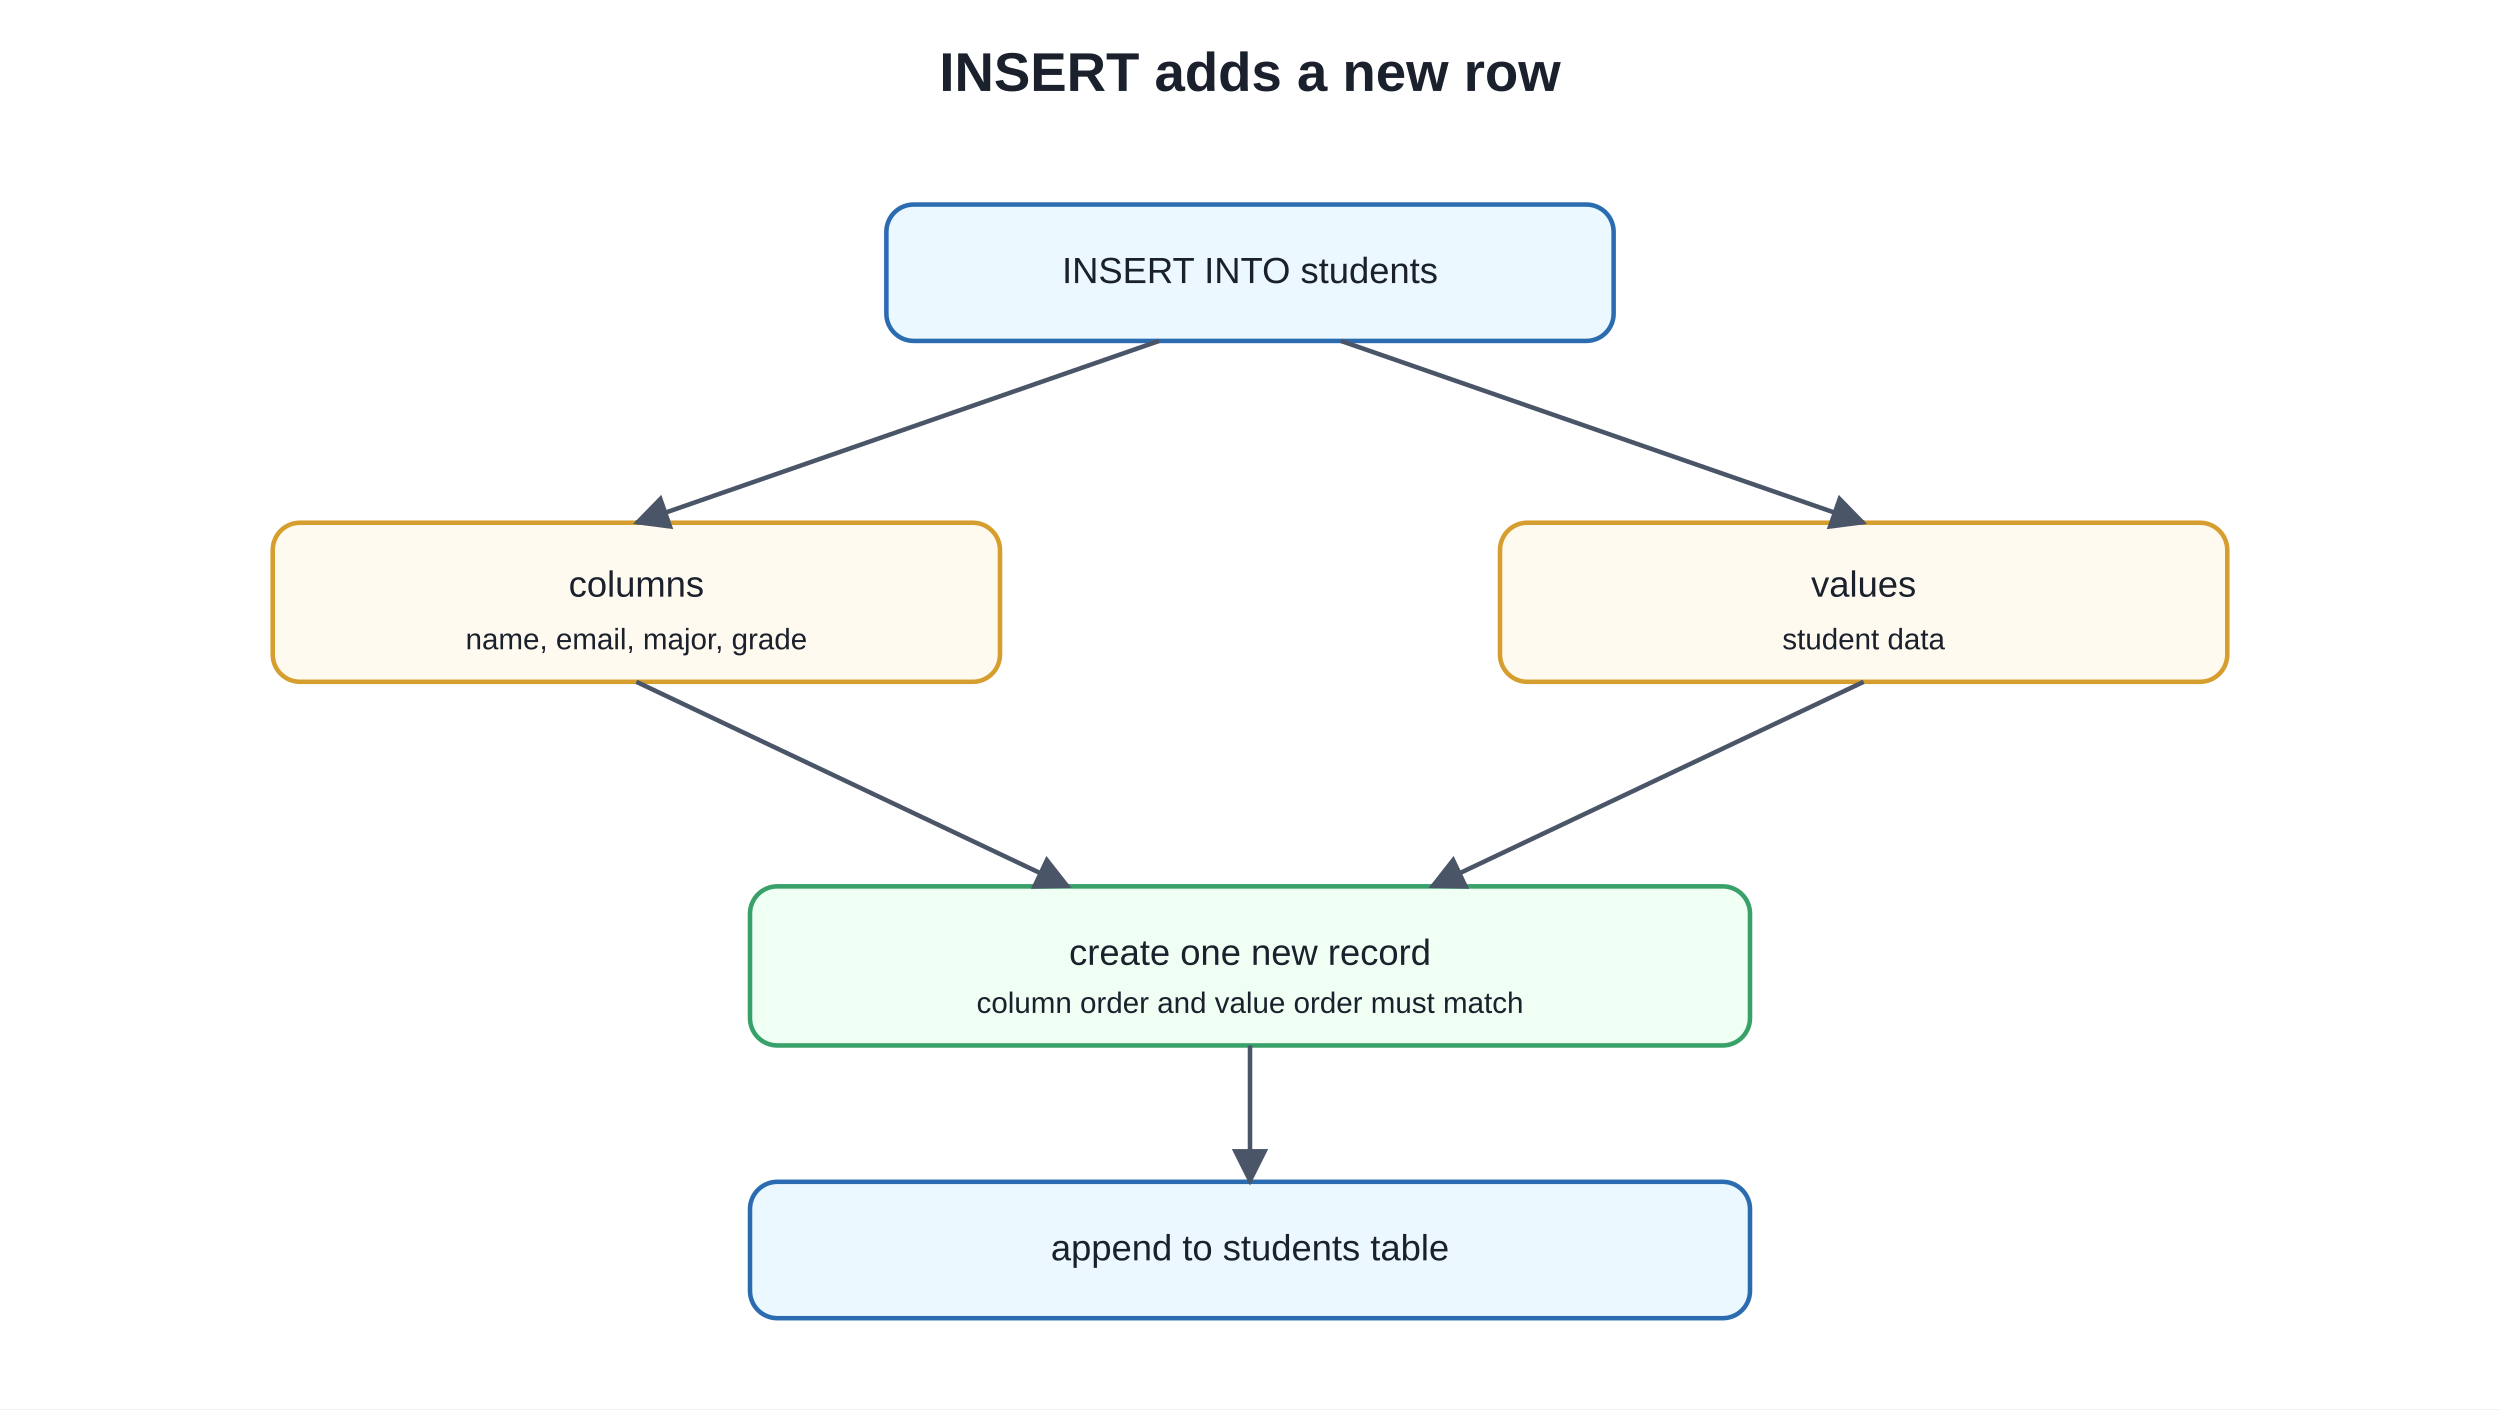
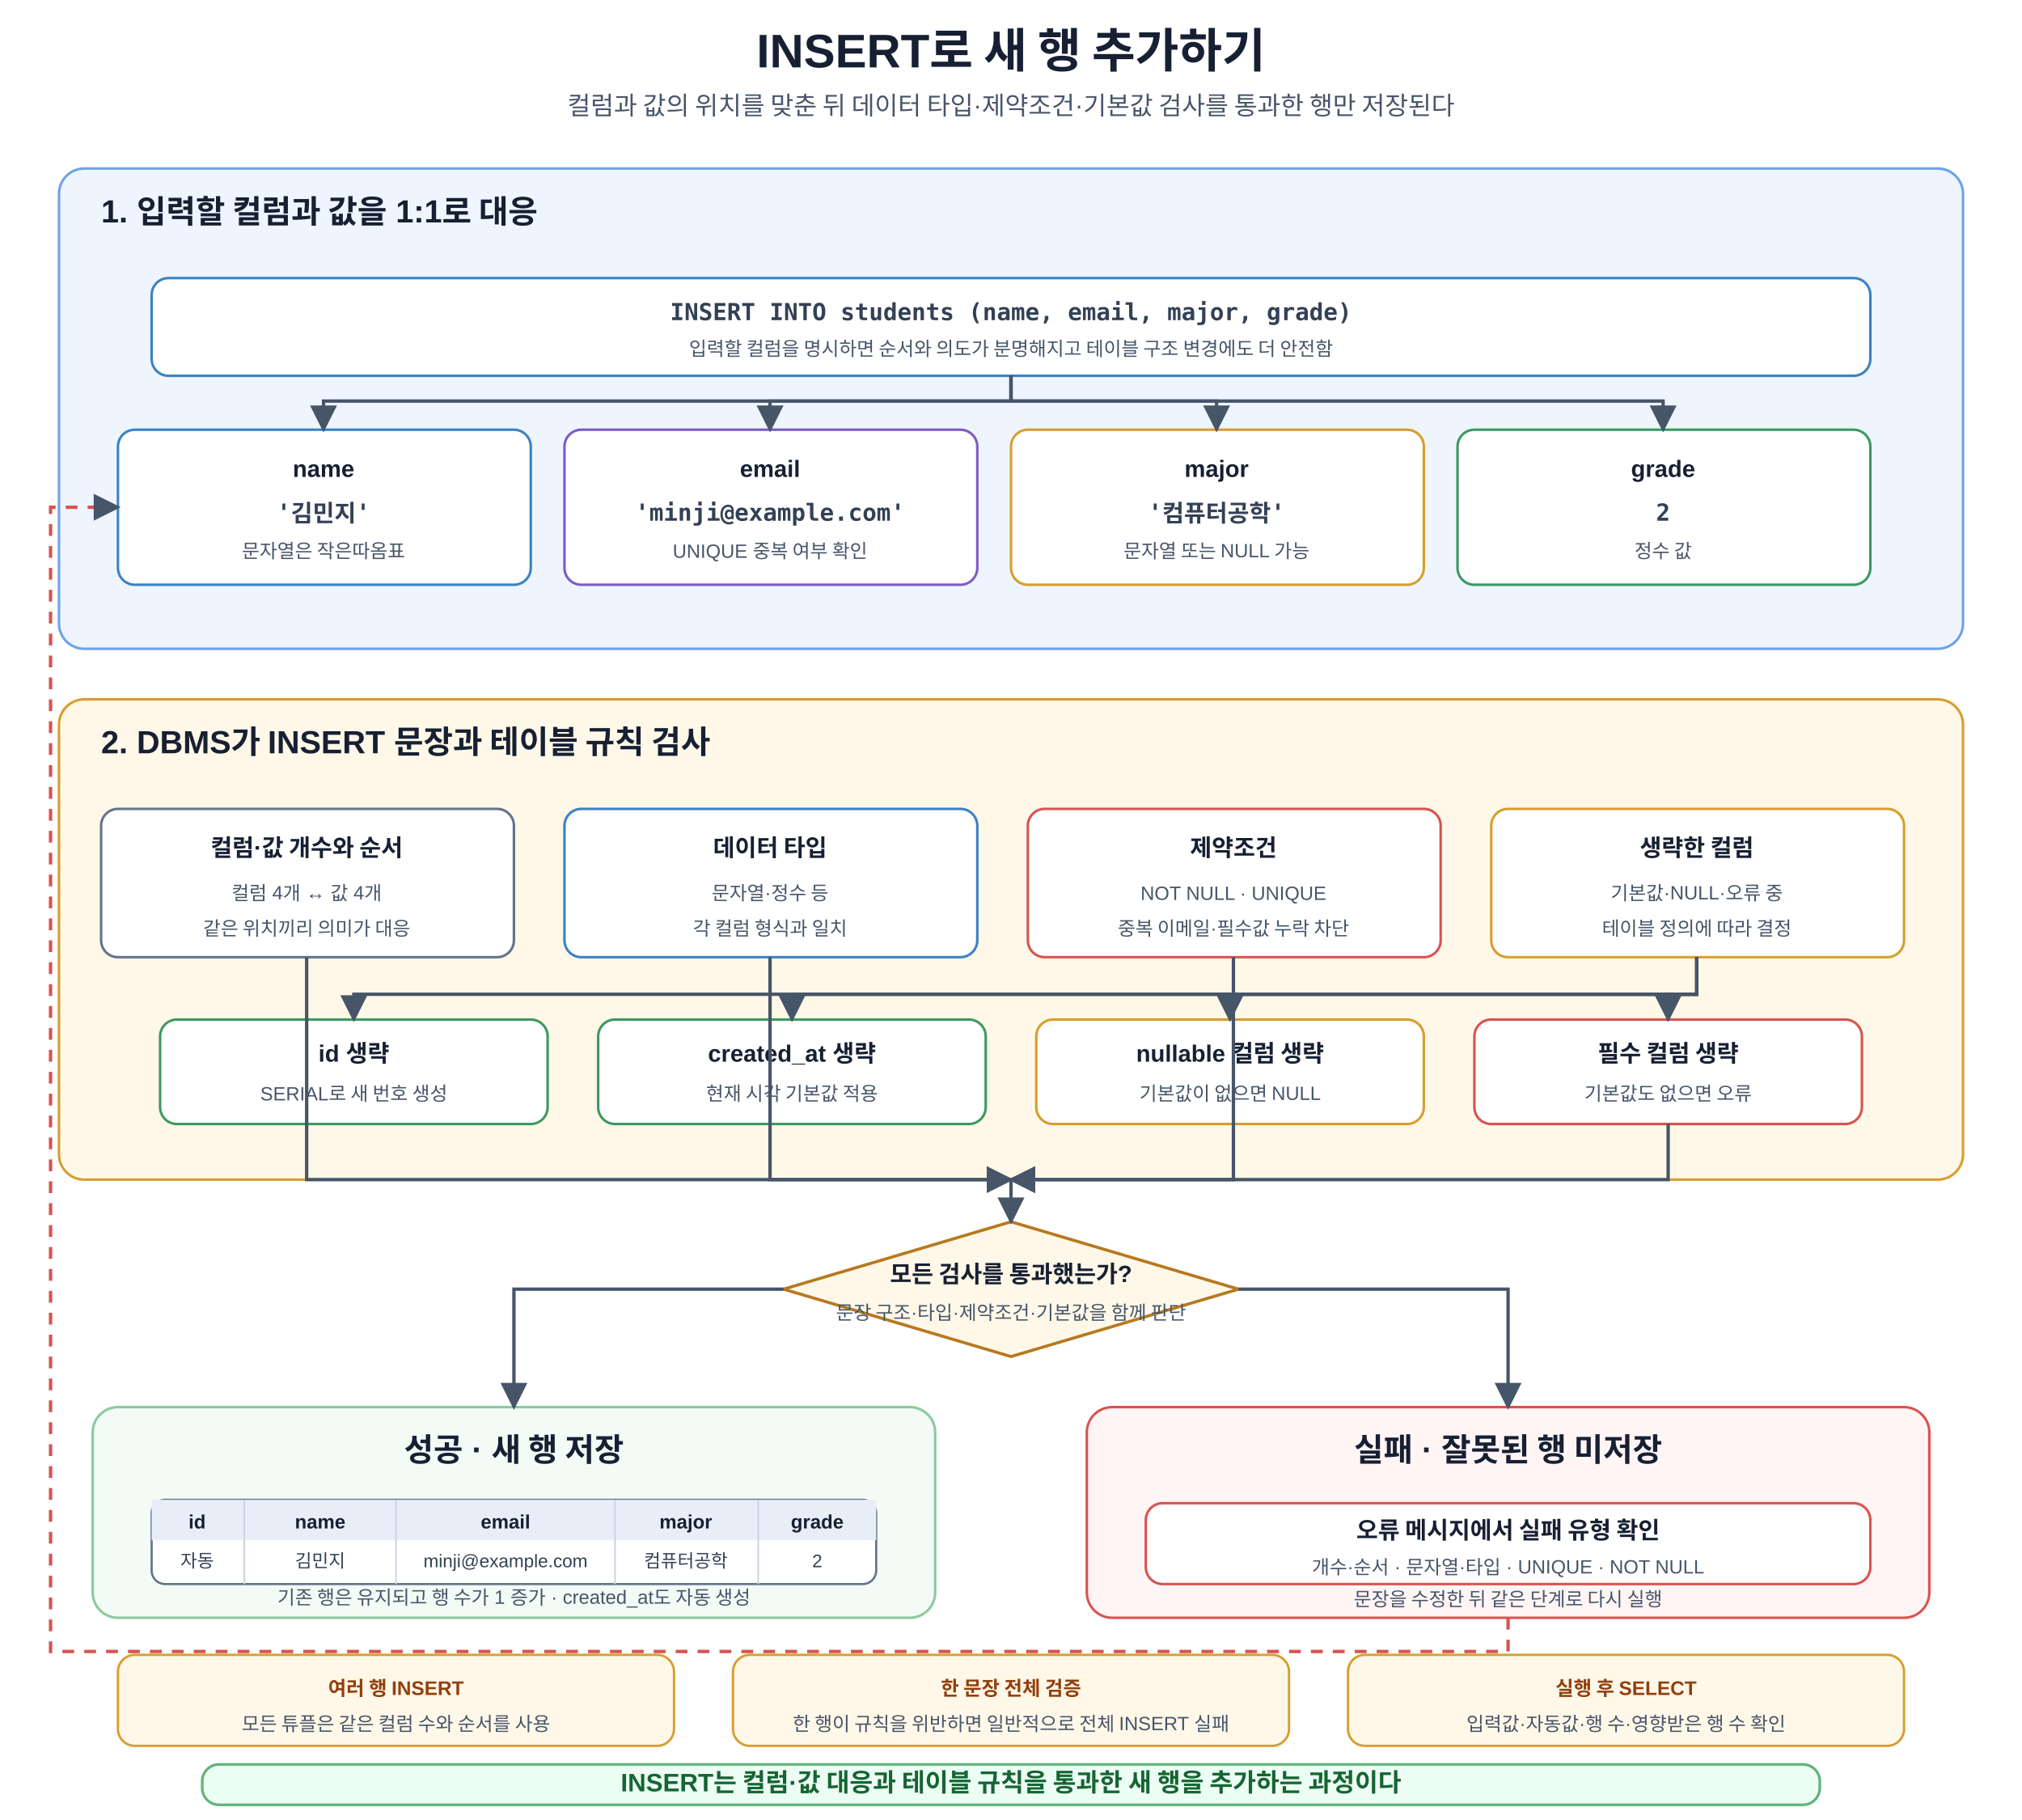
- <svg xmlns="http://www.w3.org/2000/svg" width="1100" height="620" viewBox="0 0 1100 620">
+ <svg xmlns="http://www.w3.org/2000/svg" width="1200" height="1080" viewBox="0 0 1200 1080" role="img" aria-labelledby="title desc">
  <defs>
    <marker id="a" viewBox="0 0 10 10" refX="9" refY="5" markerWidth="8" markerHeight="8" orient="auto">
-       <path d="M0 0L10 5L0 10z" fill="#4a5568" />
+       <path d="M0 0L10 5L0 10z" fill="#475569" />
    </marker>
-     <style>text{font-family:Arial,sans-serif;fill:#1a202c}.t{font-size:24px;font-weight:700}.b{fill:#f7fafc;stroke:#4a5568;stroke-width:2;rx:12}.m{fill:#ebf8ff;stroke:#2b6cb0}.g{fill:#f0fff4;stroke:#38a169}.y{fill:#fffaf0;stroke:#d69e2e}.l{font-size:16px;text-anchor:middle;dominant-baseline:middle}.s{font-size:13px;text-anchor:middle;dominant-baseline:middle}</style>
+     <style>text{font-family:Malgun Gothic,Apple SD Gothic Neo,Noto Sans KR,Arial,sans-serif;fill:#172033}.t{font-size:28px;font-weight:700;text-anchor:middle}.s{font-size:15px;text-anchor:middle;fill:#475569}.panel{stroke-width:1.5;rx:15}.input{fill:#eef5ff;stroke:#6fa2e8}.check{fill:#fff8e8;stroke:#d69e2e}.result{fill:#f2fbf5;stroke:#8bc9a0}.pt{font-size:19px;font-weight:700}.ps{font-size:12px;fill:#475569}.box{fill:#fff;stroke-width:1.5;rx:10}.blue{stroke:#3b82c4}.orange{stroke:#d69e2e}.green{stroke:#3c9a5f}.red{stroke:#d9534f}.purple{stroke:#7c5cc4}.gray{stroke:#64748b}.h{font-size:14px;font-weight:700;text-anchor:middle}.m{font-size:11.4px;text-anchor:middle;fill:#475569}.sql{font-family:Consolas,D2Coding,monospace;font-size:14px;font-weight:700;text-anchor:middle;fill:#334155}.arr{stroke:#475569;stroke-width:2;fill:none;marker-end:url(#a)}.back{stroke:#d9534f;stroke-width:2;fill:none;stroke-dasharray:7 6;marker-end:url(#a)}.decision{fill:#fff8e8;stroke:#b7791f;stroke-width:1.8}.dt{font-size:14px;font-weight:700;text-anchor:middle}.table{fill:#fff;stroke:#64748b;stroke-width:1.3;rx:8}.thead{fill:#e8eef7}.th{font-size:11.5px;font-weight:700;text-anchor:middle}.td{font-size:10.8px;text-anchor:middle;fill:#334155}.note{fill:#fff8e8;stroke:#d69e2e;stroke-width:1.4;rx:10}.nt{font-size:11.7px;font-weight:700;text-anchor:middle;fill:#92400e}.core{fill:#ecfdf3;stroke:#62b47a;stroke-width:1.6;rx:10}.cv{font-size:15px;font-weight:700;text-anchor:middle;fill:#166534}</style>
  </defs>
-   <rect width="100%" height="100%" fill="white" />
-   <text x="550" y="40" text-anchor="middle" class="t">INSERT adds a new row</text>
-   <rect x="390" y="90" width="320" height="60" class="b m" />
-   <text x="550" y="120" class="l">INSERT INTO students</text>
-   <rect x="120" y="230" width="320" height="70" class="b y" />
-   <text x="280" y="258" class="l">columns</text>
-   <text x="280" y="282" class="s">name, email, major, grade</text>
-   <rect x="660" y="230" width="320" height="70" class="b y" />
-   <text x="820" y="258" class="l">values</text>
-   <text x="820" y="282" class="s">student data</text>
-   <rect x="330" y="390" width="440" height="70" class="b g" />
-   <text x="550" y="420" class="l">create one new record</text>
-   <text x="550" y="442" class="s">column order and value order must match</text>
-   <rect x="330" y="520" width="440" height="60" class="b m" />
-   <text x="550" y="550" class="l">append to students table</text>
-   <line x1="510" y1="150" x2="280" y2="230" stroke="#4a5568" stroke-width="2" marker-end="url(#a)" />
-   <line x1="590" y1="150" x2="820" y2="230" stroke="#4a5568" stroke-width="2" marker-end="url(#a)" />
-   <line x1="280" y1="300" x2="470" y2="390" stroke="#4a5568" stroke-width="2" marker-end="url(#a)" />
-   <line x1="820" y1="300" x2="630" y2="390" stroke="#4a5568" stroke-width="2" marker-end="url(#a)" />
-   <line x1="550" y1="460" x2="550" y2="520" stroke="#4a5568" stroke-width="2" marker-end="url(#a)" />
+   <rect width="1200" height="1080" fill="#fff" />
+   <text x="600" y="40" class="t">INSERT로 새 행 추가하기</text>
+   <text x="600" y="68" class="s">컬럼과 값의 위치를 맞춘 뒤 데이터 타입·제약조건·기본값 검사를 통과한 행만 저장된다</text>
+   <rect x="35" y="100" width="1130" height="285" class="panel input" />
+   <text x="60" y="132" class="pt">1. 입력할 컬럼과 값을 1:1로 대응</text>
+   <rect x="90" y="165" width="1020" height="58" class="box blue" />
+   <text x="600" y="190" class="sql">INSERT INTO students (name, email, major, grade)</text>
+   <text x="600" y="211" class="m">입력할 컬럼을 명시하면 순서와 의도가 분명해지고 테이블 구조 변경에도 더 안전함</text>
+   <rect x="70" y="255" width="245" height="92" class="box blue" />
+   <text x="192" y="283" class="h">name</text>
+   <text x="192" y="309" class="sql">'김민지'</text>
+   <text x="192" y="331" class="m">문자열은 작은따옴표</text>
+   <rect x="335" y="255" width="245" height="92" class="box purple" />
+   <text x="457" y="283" class="h">email</text>
+   <text x="457" y="309" class="sql">'minji@example.com'</text>
+   <text x="457" y="331" class="m">UNIQUE 중복 여부 확인</text>
+   <rect x="600" y="255" width="245" height="92" class="box orange" />
+   <text x="722" y="283" class="h">major</text>
+   <text x="722" y="309" class="sql">'컴퓨터공학'</text>
+   <text x="722" y="331" class="m">문자열 또는 NULL 가능</text>
+   <rect x="865" y="255" width="245" height="92" class="box green" />
+   <text x="987" y="283" class="h">grade</text>
+   <text x="987" y="309" class="sql">2</text>
+   <text x="987" y="331" class="m">정수 값</text>
+   <path d="M600 223V238H192V255" class="arr" />
+   <path d="M600 223V238H457V255" class="arr" />
+   <path d="M600 223V238H722V255" class="arr" />
+   <path d="M600 223V238H987V255" class="arr" />
+   <rect x="35" y="415" width="1130" height="285" class="panel check" />
+   <text x="60" y="447" class="pt">2. DBMS가 INSERT 문장과 테이블 규칙 검사</text>
+   <rect x="60" y="480" width="245" height="88" class="box gray" />
+   <text x="182" y="508" class="h">컬럼·값 개수와 순서</text>
+   <text x="182" y="534" class="m">컬럼 4개 ↔ 값 4개</text>
+   <text x="182" y="555" class="m">같은 위치끼리 의미가 대응</text>
+   <rect x="335" y="480" width="245" height="88" class="box blue" />
+   <text x="457" y="508" class="h">데이터 타입</text>
+   <text x="457" y="534" class="m">문자열·정수 등</text>
+   <text x="457" y="555" class="m">각 컬럼 형식과 일치</text>
+   <rect x="610" y="480" width="245" height="88" class="box red" />
+   <text x="732" y="508" class="h">제약조건</text>
+   <text x="732" y="534" class="m">NOT NULL · UNIQUE</text>
+   <text x="732" y="555" class="m">중복 이메일·필수값 누락 차단</text>
+   <rect x="885" y="480" width="245" height="88" class="box orange" />
+   <text x="1007" y="508" class="h">생략한 컬럼</text>
+   <text x="1007" y="534" class="m">기본값·NULL·오류 중</text>
+   <text x="1007" y="555" class="m">테이블 정의에 따라 결정</text>
+   <rect x="95" y="605" width="230" height="62" class="box green" />
+   <text x="210" y="630" class="h">id 생략</text>
+   <text x="210" y="653" class="m">SERIAL로 새 번호 생성</text>
+   <rect x="355" y="605" width="230" height="62" class="box green" />
+   <text x="470" y="630" class="h">created_at 생략</text>
+   <text x="470" y="653" class="m">현재 시각 기본값 적용</text>
+   <rect x="615" y="605" width="230" height="62" class="box orange" />
+   <text x="730" y="630" class="h">nullable 컬럼 생략</text>
+   <text x="730" y="653" class="m">기본값이 없으면 NULL</text>
+   <rect x="875" y="605" width="230" height="62" class="box red" />
+   <text x="990" y="630" class="h">필수 컬럼 생략</text>
+   <text x="990" y="653" class="m">기본값도 없으면 오류</text>
+   <path d="M1007 568V590H210V605" class="arr" />
+   <path d="M1007 568V590H470V605" class="arr" />
+   <path d="M1007 568V590H730V605" class="arr" />
+   <path d="M1007 568V590H990V605" class="arr" />
+   <polygon points="600,725 735,765 600,805 465,765" class="decision" />
+   <text x="600" y="761" class="dt">모든 검사를 통과했는가?</text>
+   <text x="600" y="783" class="m">문장 구조·타입·제약조건·기본값을 함께 판단</text>
+   <path d="M182 568V700H600V725" class="arr" />
+   <path d="M457 568V700H600" class="arr" />
+   <path d="M732 568V700H600" class="arr" />
+   <path d="M990 667V700H600" class="arr" />
+   <rect x="55" y="835" width="500" height="125" class="panel result" />
+   <text x="305" y="867" class="pt" text-anchor="middle">성공 · 새 행 저장</text>
+   <rect x="90" y="890" width="430" height="50" class="table" />
+   <rect x="90" y="890" width="430" height="24" class="thead" />
+   <line x1="145" y1="890" x2="145" y2="940" stroke="#cbd5e1" />
+   <line x1="235" y1="890" x2="235" y2="940" stroke="#cbd5e1" />
+   <line x1="365" y1="890" x2="365" y2="940" stroke="#cbd5e1" />
+   <line x1="450" y1="890" x2="450" y2="940" stroke="#cbd5e1" />
+   <text x="117" y="907" class="th">id</text>
+   <text x="190" y="907" class="th">name</text>
+   <text x="300" y="907" class="th">email</text>
+   <text x="407" y="907" class="th">major</text>
+   <text x="485" y="907" class="th">grade</text>
+   <text x="117" y="930" class="td">자동</text>
+   <text x="190" y="930" class="td">김민지</text>
+   <text x="300" y="930" class="td">minji@example.com</text>
+   <text x="407" y="930" class="td">컴퓨터공학</text>
+   <text x="485" y="930" class="td">2</text>
+   <text x="305" y="952" class="m">기존 행은 유지되고 행 수가 1 증가 · created_at도 자동 생성</text>
+   <rect x="645" y="835" width="500" height="125" class="panel" fill="#fff5f5" stroke="#d9534f" />
+   <text x="895" y="867" class="pt" text-anchor="middle">실패 · 잘못된 행 미저장</text>
+   <rect x="680" y="892" width="430" height="48" class="box red" />
+   <text x="895" y="913" class="h">오류 메시지에서 실패 유형 확인</text>
+   <text x="895" y="934" class="m">개수·순서 · 문자열·타입 · UNIQUE · NOT NULL</text>
+   <text x="895" y="953" class="m">문장을 수정한 뒤 같은 단계로 다시 실행</text>
+   <path d="M465 765H305V835" class="arr" />
+   <path d="M735 765H895V835" class="arr" />
+   <path d="M895 960V980H30V301H70" class="back" />
+   <rect x="70" y="982" width="330" height="54" class="note" />
+   <text x="235" y="1006" class="nt">여러 행 INSERT</text>
+   <text x="235" y="1027" class="m">모든 튜플은 같은 컬럼 수와 순서를 사용</text>
+   <rect x="435" y="982" width="330" height="54" class="note" />
+   <text x="600" y="1006" class="nt">한 문장 전체 검증</text>
+   <text x="600" y="1027" class="m">한 행이 규칙을 위반하면 일반적으로 전체 INSERT 실패</text>
+   <rect x="800" y="982" width="330" height="54" class="note" />
+   <text x="965" y="1006" class="nt">실행 후 SELECT</text>
+   <text x="965" y="1027" class="m">입력값·자동값·행 수·영향받은 행 수 확인</text>
+   <rect x="120" y="1047" width="960" height="24" class="core" />
+   <text x="600" y="1063" class="cv">INSERT는 컬럼·값 대응과 테이블 규칙을 통과한 새 행을 추가하는 과정이다</text>
</svg>
